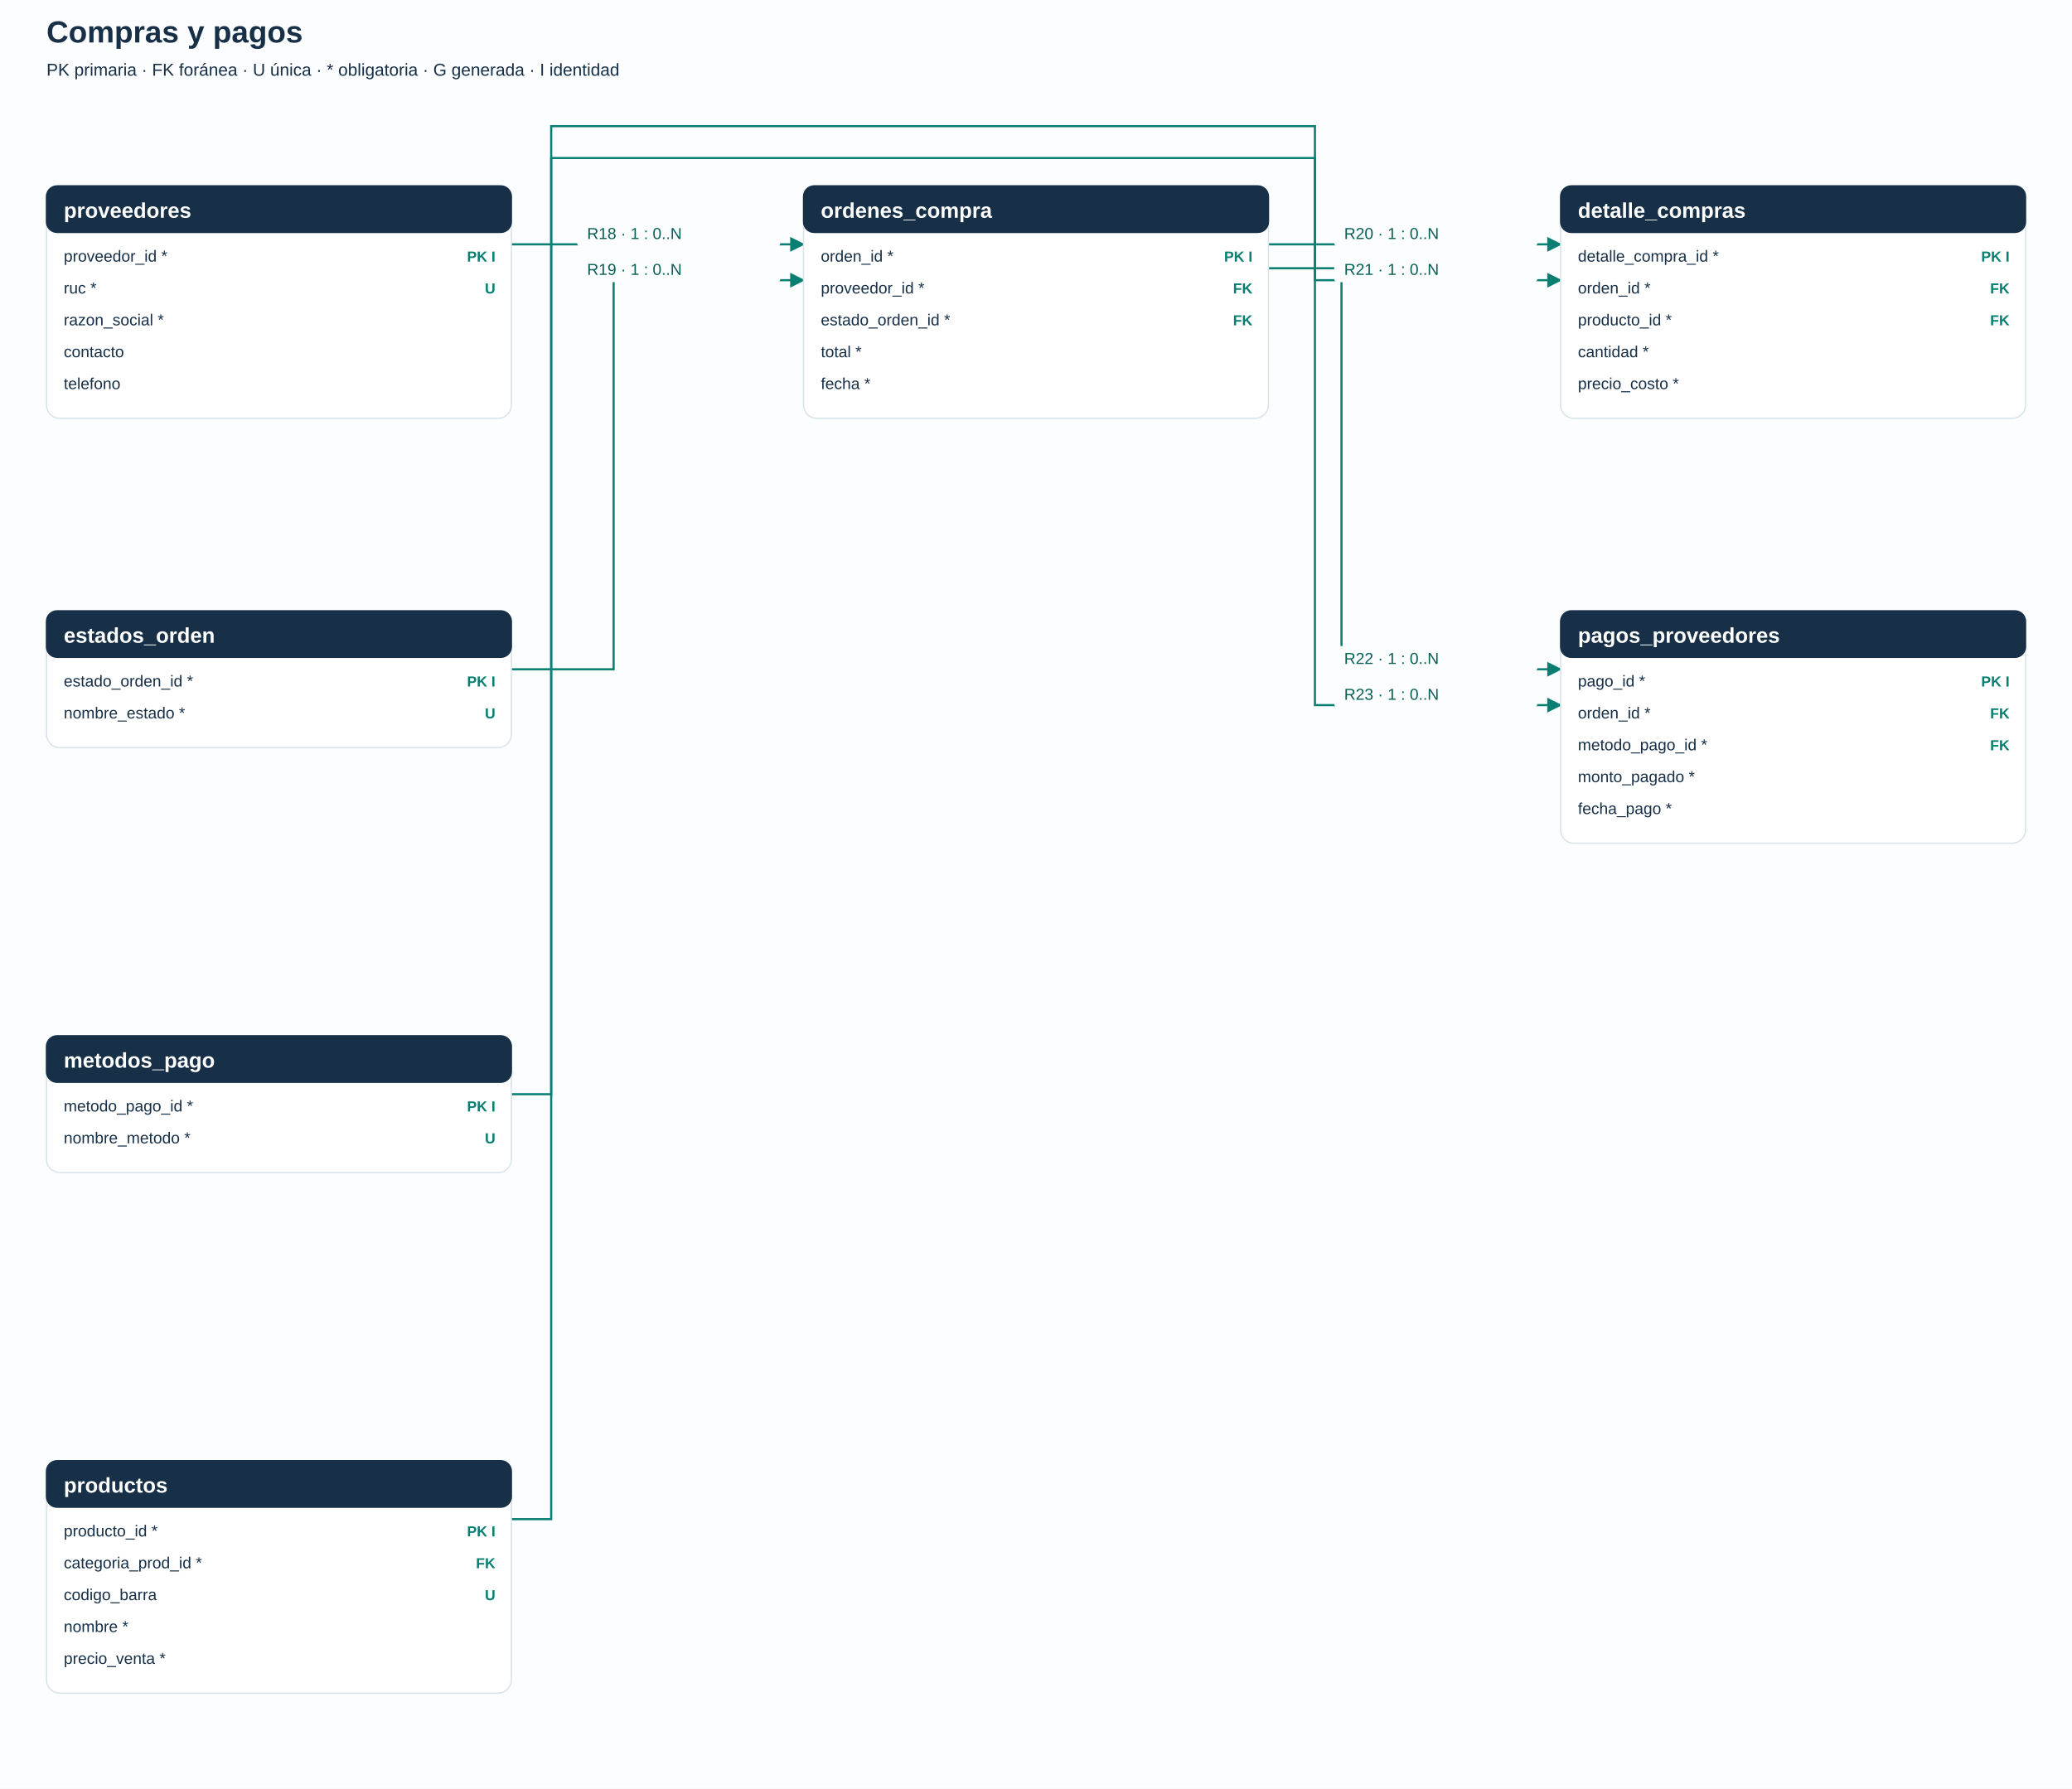
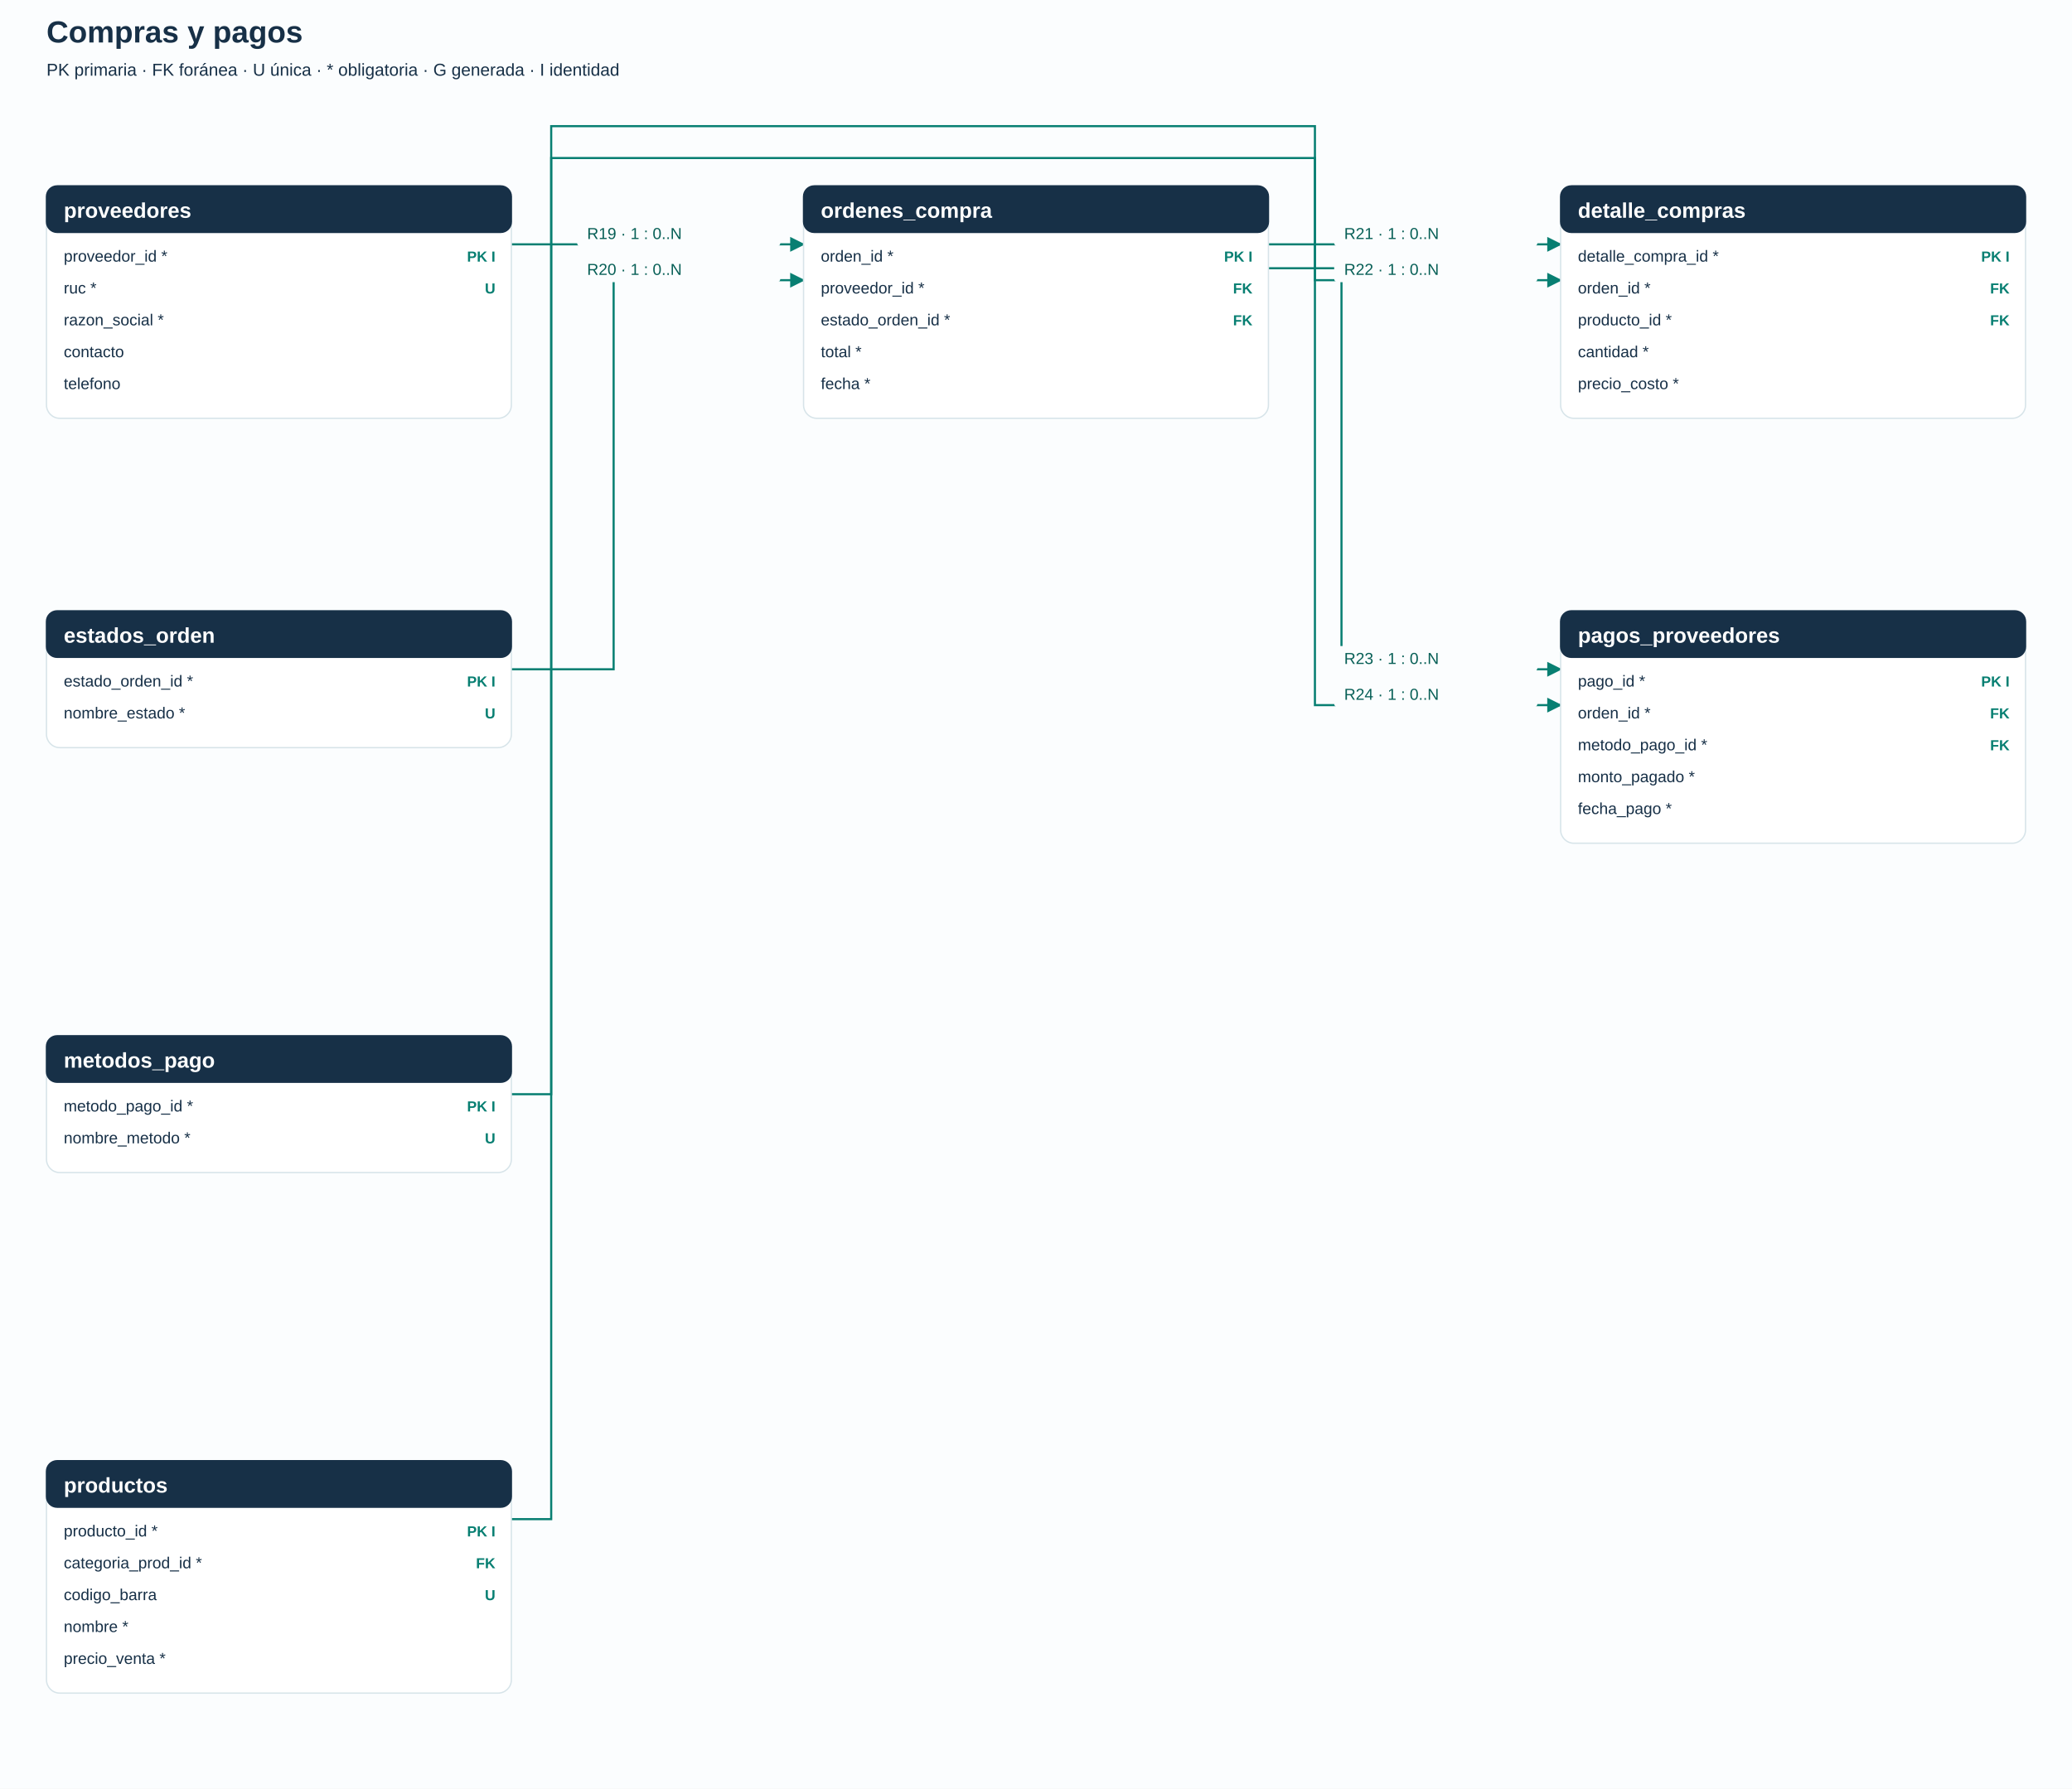
<svg xmlns="http://www.w3.org/2000/svg" width="1560" height="1347" viewBox="0 0 1560 1347" role="img" aria-labelledby="title desc">
  <defs>
    <marker id="arrow" viewBox="0 0 10 10" refX="9" refY="5" markerWidth="7" markerHeight="7" orient="auto-start-reverse">
      <path d="M 0 0 L 10 5 L 0 10 z" fill="#087f72" />
    </marker>
  </defs>
  <rect width="100%" height="100%" fill="#fbfdfe" />
  <g font-family="Segoe UI, Arial, sans-serif">
    <text x="35" y="32" font-size="23" fill="#173047" text-anchor="start" font-weight="700">Compras y pagos</text>
    <text x="35" y="57" font-size="13" fill="#173047" text-anchor="start" font-weight="400">PK primaria · FK foránea · U única · * obligatoria · G generada · I identidad</text>
    <path d="M 385 184 H 440 V 184 H 605" fill="none" stroke="#087f72" stroke-width="1.6" marker-end="url(#arrow)" />
    <path d="M 385 504 H 462 V 211 H 605" fill="none" stroke="#087f72" stroke-width="1.6" marker-end="url(#arrow)" />
    <path d="M 955 184 H 1054 V 184 H 1175" fill="none" stroke="#087f72" stroke-width="1.6" marker-end="url(#arrow)" />
    <path d="M 385 1144 H 415 V 119 H 990 V 211 H 1175" fill="none" stroke="#087f72" stroke-width="1.6" marker-end="url(#arrow)" />
    <path d="M 955 202 H 1010 V 504 H 1175" fill="none" stroke="#087f72" stroke-width="1.6" marker-end="url(#arrow)" />
    <path d="M 385 824 H 415 V 95 H 990 V 531 H 1175" fill="none" stroke="#087f72" stroke-width="1.6" marker-end="url(#arrow)" />
    <rect x="435" y="167" width="152" height="18" rx="2" fill="#fbfdfe" stroke="#fbfdfe" />
-     <text x="442" y="180" font-size="12" fill="#075f56" text-anchor="start" font-weight="400">R18 · 1 : 0..N</text>
+     <text x="442" y="180" font-size="12" fill="#075f56" text-anchor="start" font-weight="400">R19 · 1 : 0..N</text>
    <rect x="435" y="194" width="152" height="18" rx="2" fill="#fbfdfe" stroke="#fbfdfe" />
-     <text x="442" y="207" font-size="12" fill="#075f56" text-anchor="start" font-weight="400">R19 · 1 : 0..N</text>
+     <text x="442" y="207" font-size="12" fill="#075f56" text-anchor="start" font-weight="400">R20 · 1 : 0..N</text>
    <rect x="1005" y="167" width="152" height="18" rx="2" fill="#fbfdfe" stroke="#fbfdfe" />
-     <text x="1012" y="180" font-size="12" fill="#075f56" text-anchor="start" font-weight="400">R20 · 1 : 0..N</text>
+     <text x="1012" y="180" font-size="12" fill="#075f56" text-anchor="start" font-weight="400">R21 · 1 : 0..N</text>
    <rect x="1005" y="194" width="152" height="18" rx="2" fill="#fbfdfe" stroke="#fbfdfe" />
-     <text x="1012" y="207" font-size="12" fill="#075f56" text-anchor="start" font-weight="400">R21 · 1 : 0..N</text>
+     <text x="1012" y="207" font-size="12" fill="#075f56" text-anchor="start" font-weight="400">R22 · 1 : 0..N</text>
    <rect x="1005" y="487" width="152" height="18" rx="2" fill="#fbfdfe" stroke="#fbfdfe" />
-     <text x="1012" y="500" font-size="12" fill="#075f56" text-anchor="start" font-weight="400">R22 · 1 : 0..N</text>
+     <text x="1012" y="500" font-size="12" fill="#075f56" text-anchor="start" font-weight="400">R23 · 1 : 0..N</text>
    <rect x="1005" y="514" width="152" height="18" rx="2" fill="#fbfdfe" stroke="#fbfdfe" />
-     <text x="1012" y="527" font-size="12" fill="#075f56" text-anchor="start" font-weight="400">R23 · 1 : 0..N</text>
+     <text x="1012" y="527" font-size="12" fill="#075f56" text-anchor="start" font-weight="400">R24 · 1 : 0..N</text>
    <rect x="35" y="140" width="350" height="175" rx="10" fill="#fff" stroke="#d7e4e9" />
    <rect x="35" y="140" width="350" height="35" rx="8" fill="#173047" stroke="#173047" />
    <text x="48" y="164" font-size="16" fill="#fff" text-anchor="start" font-weight="600">proveedores</text>
    <text x="48" y="197" font-size="12" fill="#173047" text-anchor="start" font-weight="400">proveedor_id *</text>
    <text x="373" y="197" font-size="11" fill="#087f72" text-anchor="end" font-weight="700">PK I</text>
    <text x="48" y="221" font-size="12" fill="#173047" text-anchor="start" font-weight="400">ruc *</text>
    <text x="373" y="221" font-size="11" fill="#087f72" text-anchor="end" font-weight="700">U</text>
    <text x="48" y="245" font-size="12" fill="#173047" text-anchor="start" font-weight="400">razon_social *</text>
    <text x="373" y="245" font-size="11" fill="#087f72" text-anchor="end" font-weight="700" />
    <text x="48" y="269" font-size="12" fill="#173047" text-anchor="start" font-weight="400">contacto</text>
    <text x="373" y="269" font-size="11" fill="#087f72" text-anchor="end" font-weight="700" />
    <text x="48" y="293" font-size="12" fill="#173047" text-anchor="start" font-weight="400">telefono</text>
    <text x="373" y="293" font-size="11" fill="#087f72" text-anchor="end" font-weight="700" />
    <rect x="35" y="460" width="350" height="103" rx="10" fill="#fff" stroke="#d7e4e9" />
    <rect x="35" y="460" width="350" height="35" rx="8" fill="#173047" stroke="#173047" />
    <text x="48" y="484" font-size="16" fill="#fff" text-anchor="start" font-weight="600">estados_orden</text>
    <text x="48" y="517" font-size="12" fill="#173047" text-anchor="start" font-weight="400">estado_orden_id *</text>
    <text x="373" y="517" font-size="11" fill="#087f72" text-anchor="end" font-weight="700">PK I</text>
    <text x="48" y="541" font-size="12" fill="#173047" text-anchor="start" font-weight="400">nombre_estado *</text>
    <text x="373" y="541" font-size="11" fill="#087f72" text-anchor="end" font-weight="700">U</text>
    <rect x="35" y="780" width="350" height="103" rx="10" fill="#fff" stroke="#d7e4e9" />
    <rect x="35" y="780" width="350" height="35" rx="8" fill="#173047" stroke="#173047" />
    <text x="48" y="804" font-size="16" fill="#fff" text-anchor="start" font-weight="600">metodos_pago</text>
    <text x="48" y="837" font-size="12" fill="#173047" text-anchor="start" font-weight="400">metodo_pago_id *</text>
    <text x="373" y="837" font-size="11" fill="#087f72" text-anchor="end" font-weight="700">PK I</text>
    <text x="48" y="861" font-size="12" fill="#173047" text-anchor="start" font-weight="400">nombre_metodo *</text>
    <text x="373" y="861" font-size="11" fill="#087f72" text-anchor="end" font-weight="700">U</text>
    <rect x="35" y="1100" width="350" height="175" rx="10" fill="#fff" stroke="#d7e4e9" />
    <rect x="35" y="1100" width="350" height="35" rx="8" fill="#173047" stroke="#173047" />
    <text x="48" y="1124" font-size="16" fill="#fff" text-anchor="start" font-weight="600">productos</text>
    <text x="48" y="1157" font-size="12" fill="#173047" text-anchor="start" font-weight="400">producto_id *</text>
    <text x="373" y="1157" font-size="11" fill="#087f72" text-anchor="end" font-weight="700">PK I</text>
    <text x="48" y="1181" font-size="12" fill="#173047" text-anchor="start" font-weight="400">categoria_prod_id *</text>
    <text x="373" y="1181" font-size="11" fill="#087f72" text-anchor="end" font-weight="700">FK</text>
    <text x="48" y="1205" font-size="12" fill="#173047" text-anchor="start" font-weight="400">codigo_barra</text>
    <text x="373" y="1205" font-size="11" fill="#087f72" text-anchor="end" font-weight="700">U</text>
    <text x="48" y="1229" font-size="12" fill="#173047" text-anchor="start" font-weight="400">nombre *</text>
    <text x="373" y="1229" font-size="11" fill="#087f72" text-anchor="end" font-weight="700" />
    <text x="48" y="1253" font-size="12" fill="#173047" text-anchor="start" font-weight="400">precio_venta *</text>
    <text x="373" y="1253" font-size="11" fill="#087f72" text-anchor="end" font-weight="700" />
    <rect x="605" y="140" width="350" height="175" rx="10" fill="#fff" stroke="#d7e4e9" />
    <rect x="605" y="140" width="350" height="35" rx="8" fill="#173047" stroke="#173047" />
    <text x="618" y="164" font-size="16" fill="#fff" text-anchor="start" font-weight="600">ordenes_compra</text>
    <text x="618" y="197" font-size="12" fill="#173047" text-anchor="start" font-weight="400">orden_id *</text>
    <text x="943" y="197" font-size="11" fill="#087f72" text-anchor="end" font-weight="700">PK I</text>
    <text x="618" y="221" font-size="12" fill="#173047" text-anchor="start" font-weight="400">proveedor_id *</text>
    <text x="943" y="221" font-size="11" fill="#087f72" text-anchor="end" font-weight="700">FK</text>
    <text x="618" y="245" font-size="12" fill="#173047" text-anchor="start" font-weight="400">estado_orden_id *</text>
    <text x="943" y="245" font-size="11" fill="#087f72" text-anchor="end" font-weight="700">FK</text>
    <text x="618" y="269" font-size="12" fill="#173047" text-anchor="start" font-weight="400">total *</text>
    <text x="943" y="269" font-size="11" fill="#087f72" text-anchor="end" font-weight="700" />
    <text x="618" y="293" font-size="12" fill="#173047" text-anchor="start" font-weight="400">fecha *</text>
    <text x="943" y="293" font-size="11" fill="#087f72" text-anchor="end" font-weight="700" />
    <rect x="1175" y="140" width="350" height="175" rx="10" fill="#fff" stroke="#d7e4e9" />
    <rect x="1175" y="140" width="350" height="35" rx="8" fill="#173047" stroke="#173047" />
    <text x="1188" y="164" font-size="16" fill="#fff" text-anchor="start" font-weight="600">detalle_compras</text>
    <text x="1188" y="197" font-size="12" fill="#173047" text-anchor="start" font-weight="400">detalle_compra_id *</text>
    <text x="1513" y="197" font-size="11" fill="#087f72" text-anchor="end" font-weight="700">PK I</text>
    <text x="1188" y="221" font-size="12" fill="#173047" text-anchor="start" font-weight="400">orden_id *</text>
    <text x="1513" y="221" font-size="11" fill="#087f72" text-anchor="end" font-weight="700">FK</text>
    <text x="1188" y="245" font-size="12" fill="#173047" text-anchor="start" font-weight="400">producto_id *</text>
    <text x="1513" y="245" font-size="11" fill="#087f72" text-anchor="end" font-weight="700">FK</text>
    <text x="1188" y="269" font-size="12" fill="#173047" text-anchor="start" font-weight="400">cantidad *</text>
    <text x="1513" y="269" font-size="11" fill="#087f72" text-anchor="end" font-weight="700" />
    <text x="1188" y="293" font-size="12" fill="#173047" text-anchor="start" font-weight="400">precio_costo *</text>
    <text x="1513" y="293" font-size="11" fill="#087f72" text-anchor="end" font-weight="700" />
    <rect x="1175" y="460" width="350" height="175" rx="10" fill="#fff" stroke="#d7e4e9" />
    <rect x="1175" y="460" width="350" height="35" rx="8" fill="#173047" stroke="#173047" />
    <text x="1188" y="484" font-size="16" fill="#fff" text-anchor="start" font-weight="600">pagos_proveedores</text>
    <text x="1188" y="517" font-size="12" fill="#173047" text-anchor="start" font-weight="400">pago_id *</text>
    <text x="1513" y="517" font-size="11" fill="#087f72" text-anchor="end" font-weight="700">PK I</text>
    <text x="1188" y="541" font-size="12" fill="#173047" text-anchor="start" font-weight="400">orden_id *</text>
    <text x="1513" y="541" font-size="11" fill="#087f72" text-anchor="end" font-weight="700">FK</text>
    <text x="1188" y="565" font-size="12" fill="#173047" text-anchor="start" font-weight="400">metodo_pago_id *</text>
    <text x="1513" y="565" font-size="11" fill="#087f72" text-anchor="end" font-weight="700">FK</text>
    <text x="1188" y="589" font-size="12" fill="#173047" text-anchor="start" font-weight="400">monto_pagado *</text>
    <text x="1513" y="589" font-size="11" fill="#087f72" text-anchor="end" font-weight="700" />
    <text x="1188" y="613" font-size="12" fill="#173047" text-anchor="start" font-weight="400">fecha_pago *</text>
    <text x="1513" y="613" font-size="11" fill="#087f72" text-anchor="end" font-weight="700" />
  </g>
</svg>
